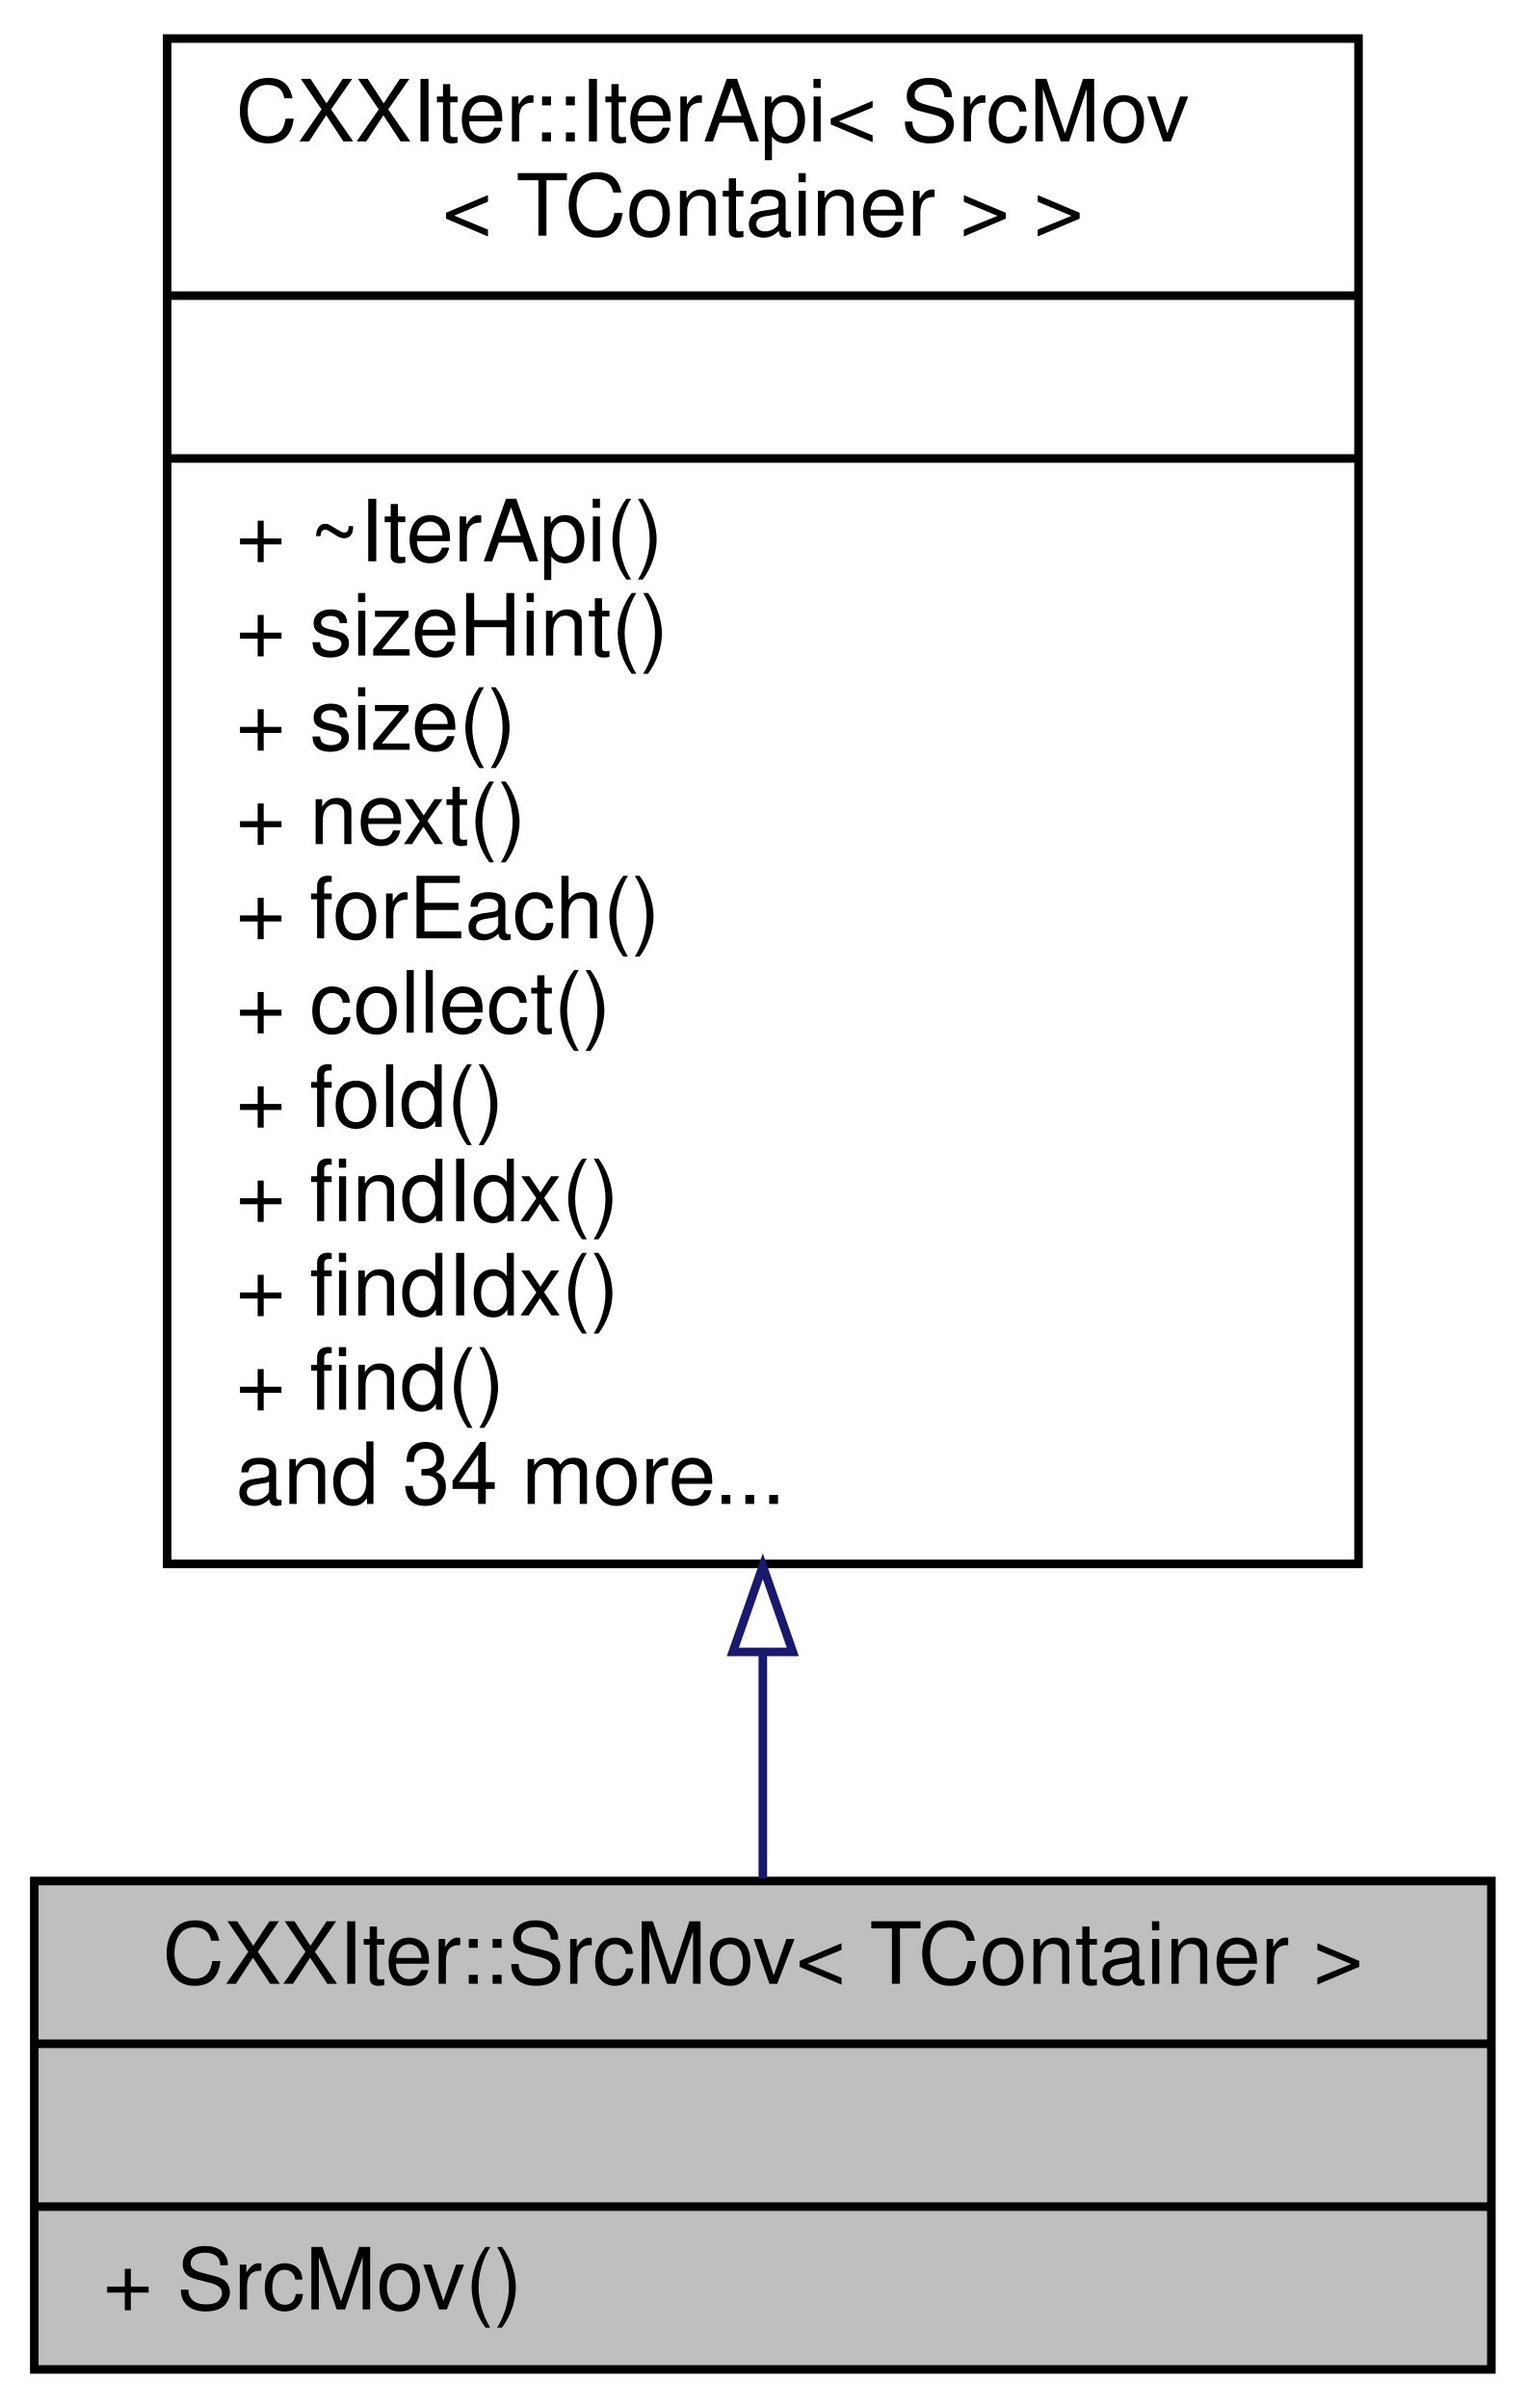
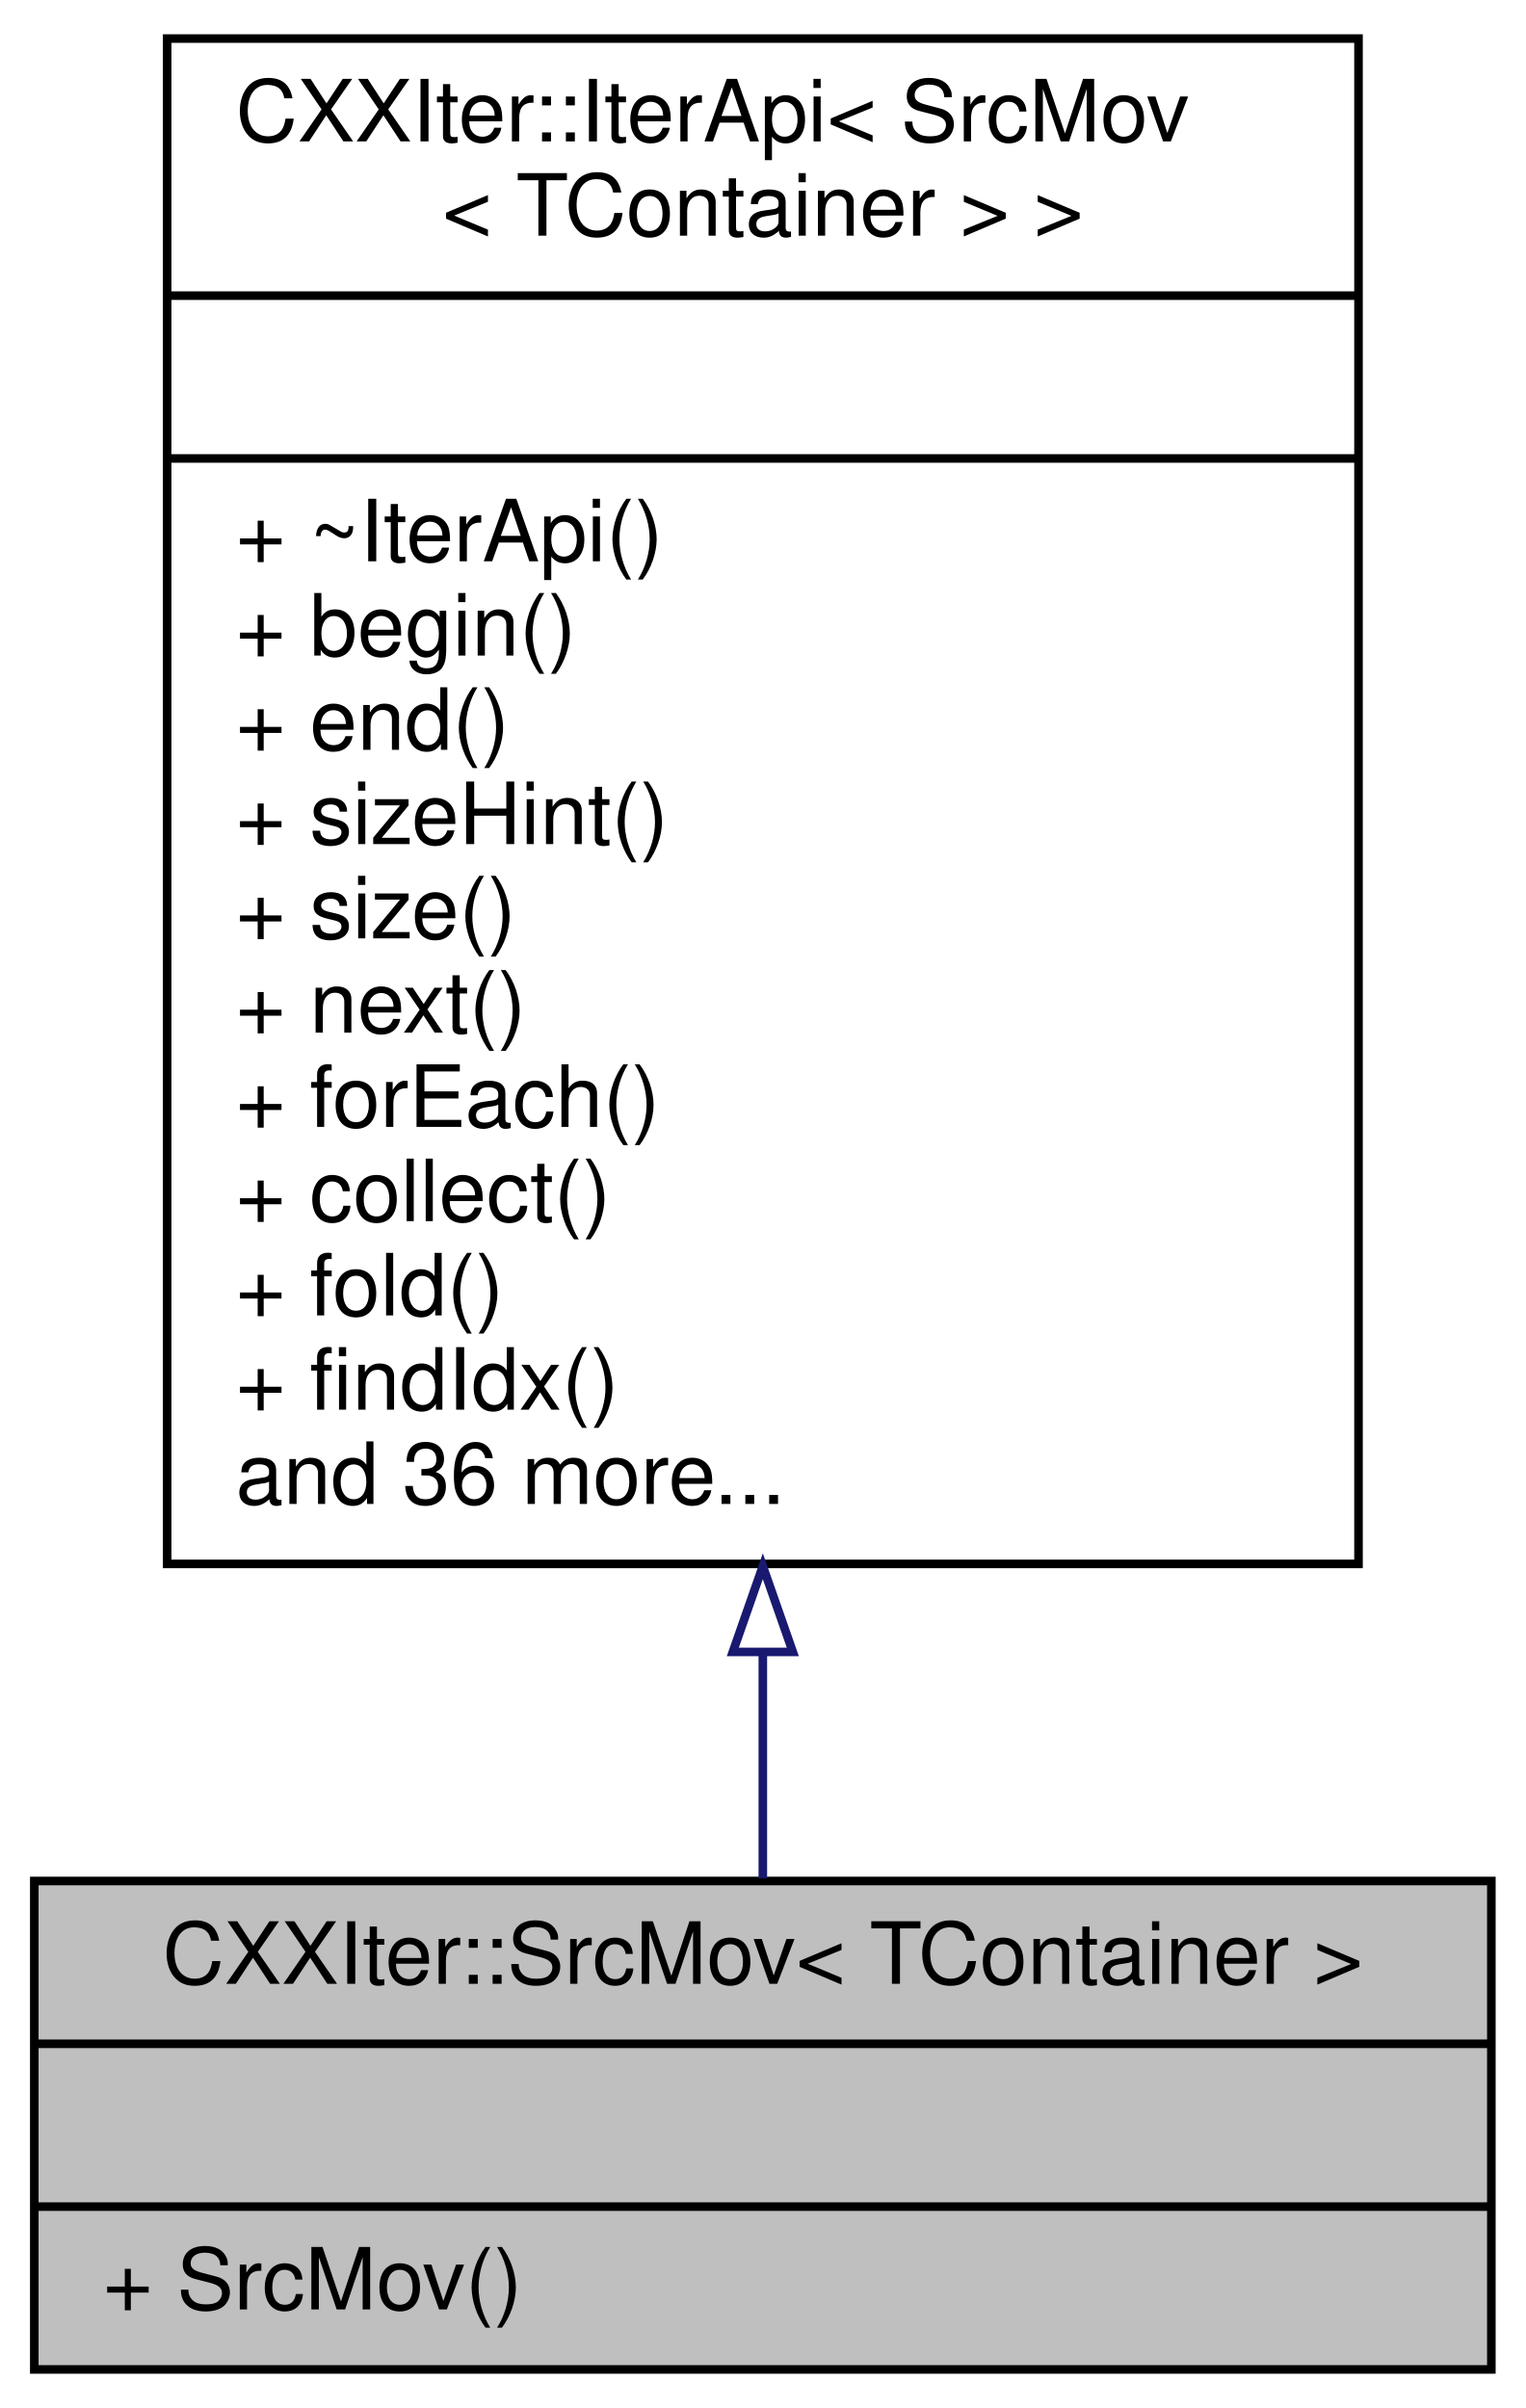
<svg xmlns="http://www.w3.org/2000/svg" xmlns:xlink="http://www.w3.org/1999/xlink" width="178pt" height="281pt" viewBox="0.00 0.00 178.00 281.00">
  <g id="graph0" class="graph" transform="scale(1 1) rotate(0) translate(4 277)">
    <g id="node1" class="node">
      <g id="a_node1">
        <a xlink:title="CXXIter iterator source that takes over the input item source, and moves its items through the elemen...">
          <polygon fill="#bfbfbf" stroke="black" points="0,-0.5 0,-57.5 170,-57.5 170,-0.5 0,-0.5" />
          <text text-anchor="middle" x="85" y="-45.5" font-family="Helvetica,sans-Serif" font-size="10.00">CXXIter::SrcMov&lt; TContainer &gt;</text>
          <polyline fill="none" stroke="black" points="0,-38.5 170,-38.5 " />
          <text text-anchor="middle" x="85" y="-26.5" font-family="Helvetica,sans-Serif" font-size="10.00"> </text>
          <polyline fill="none" stroke="black" points="0,-19.5 170,-19.5 " />
          <text text-anchor="start" x="8" y="-7.5" font-family="Helvetica,sans-Serif" font-size="10.00">+ SrcMov()</text>
        </a>
      </g>
    </g>
    <g id="node2" class="node">
      <g id="a_node2">
        <a xlink:href="classCXXIter_1_1IterApi.html" target="_top" xlink:title=" ">
          <polygon fill="none" stroke="black" points="15.5,-94.5 15.5,-272.5 154.5,-272.5 154.5,-94.5 15.5,-94.5" />
          <text text-anchor="start" x="23.5" y="-260.5" font-family="Helvetica,sans-Serif" font-size="10.00">CXXIter::IterApi&lt; SrcMov</text>
          <text text-anchor="middle" x="85" y="-249.5" font-family="Helvetica,sans-Serif" font-size="10.00">&lt; TContainer &gt; &gt;</text>
          <polyline fill="none" stroke="black" points="15.5,-242.5 154.5,-242.5 " />
          <text text-anchor="middle" x="85" y="-230.5" font-family="Helvetica,sans-Serif" font-size="10.00"> </text>
          <polyline fill="none" stroke="black" points="15.5,-223.5 154.5,-223.5 " />
          <text text-anchor="start" x="23.5" y="-211.5" font-family="Helvetica,sans-Serif" font-size="10.00">+ ~IterApi()</text>
-           <text text-anchor="start" x="23.5" y="-200.5" font-family="Helvetica,sans-Serif" font-size="10.00">+ sizeHint()</text>
-           <text text-anchor="start" x="23.5" y="-189.5" font-family="Helvetica,sans-Serif" font-size="10.00">+ size()</text>
-           <text text-anchor="start" x="23.5" y="-178.5" font-family="Helvetica,sans-Serif" font-size="10.00">+ next()</text>
-           <text text-anchor="start" x="23.5" y="-167.5" font-family="Helvetica,sans-Serif" font-size="10.00">+ forEach()</text>
-           <text text-anchor="start" x="23.5" y="-156.5" font-family="Helvetica,sans-Serif" font-size="10.00">+ collect()</text>
-           <text text-anchor="start" x="23.5" y="-145.5" font-family="Helvetica,sans-Serif" font-size="10.00">+ fold()</text>
-           <text text-anchor="start" x="23.5" y="-134.5" font-family="Helvetica,sans-Serif" font-size="10.00">+ findIdx()</text>
-           <text text-anchor="start" x="23.5" y="-123.5" font-family="Helvetica,sans-Serif" font-size="10.00">+ findIdx()</text>
-           <text text-anchor="start" x="23.5" y="-112.5" font-family="Helvetica,sans-Serif" font-size="10.00">+ find()</text>
-           <text text-anchor="start" x="23.5" y="-101.5" font-family="Helvetica,sans-Serif" font-size="10.00">and 34 more...</text>
+           <text text-anchor="start" x="23.5" y="-200.5" font-family="Helvetica,sans-Serif" font-size="10.00">+ begin()</text>
+           <text text-anchor="start" x="23.5" y="-189.5" font-family="Helvetica,sans-Serif" font-size="10.00">+ end()</text>
+           <text text-anchor="start" x="23.5" y="-178.5" font-family="Helvetica,sans-Serif" font-size="10.00">+ sizeHint()</text>
+           <text text-anchor="start" x="23.5" y="-167.5" font-family="Helvetica,sans-Serif" font-size="10.00">+ size()</text>
+           <text text-anchor="start" x="23.5" y="-156.5" font-family="Helvetica,sans-Serif" font-size="10.00">+ next()</text>
+           <text text-anchor="start" x="23.5" y="-145.5" font-family="Helvetica,sans-Serif" font-size="10.00">+ forEach()</text>
+           <text text-anchor="start" x="23.5" y="-134.5" font-family="Helvetica,sans-Serif" font-size="10.00">+ collect()</text>
+           <text text-anchor="start" x="23.5" y="-123.5" font-family="Helvetica,sans-Serif" font-size="10.00">+ fold()</text>
+           <text text-anchor="start" x="23.5" y="-112.5" font-family="Helvetica,sans-Serif" font-size="10.00">+ findIdx()</text>
+           <text text-anchor="start" x="23.5" y="-101.5" font-family="Helvetica,sans-Serif" font-size="10.00">and 36 more...</text>
        </a>
      </g>
    </g>
    <g id="edge1" class="edge">
      <path fill="none" stroke="midnightblue" d="M85,-84.17C85,-74.66 85,-65.65 85,-57.81" />
      <polygon fill="none" stroke="midnightblue" points="81.5,-84.23 85,-94.23 88.5,-84.23 81.5,-84.23" />
    </g>
  </g>
</svg>
